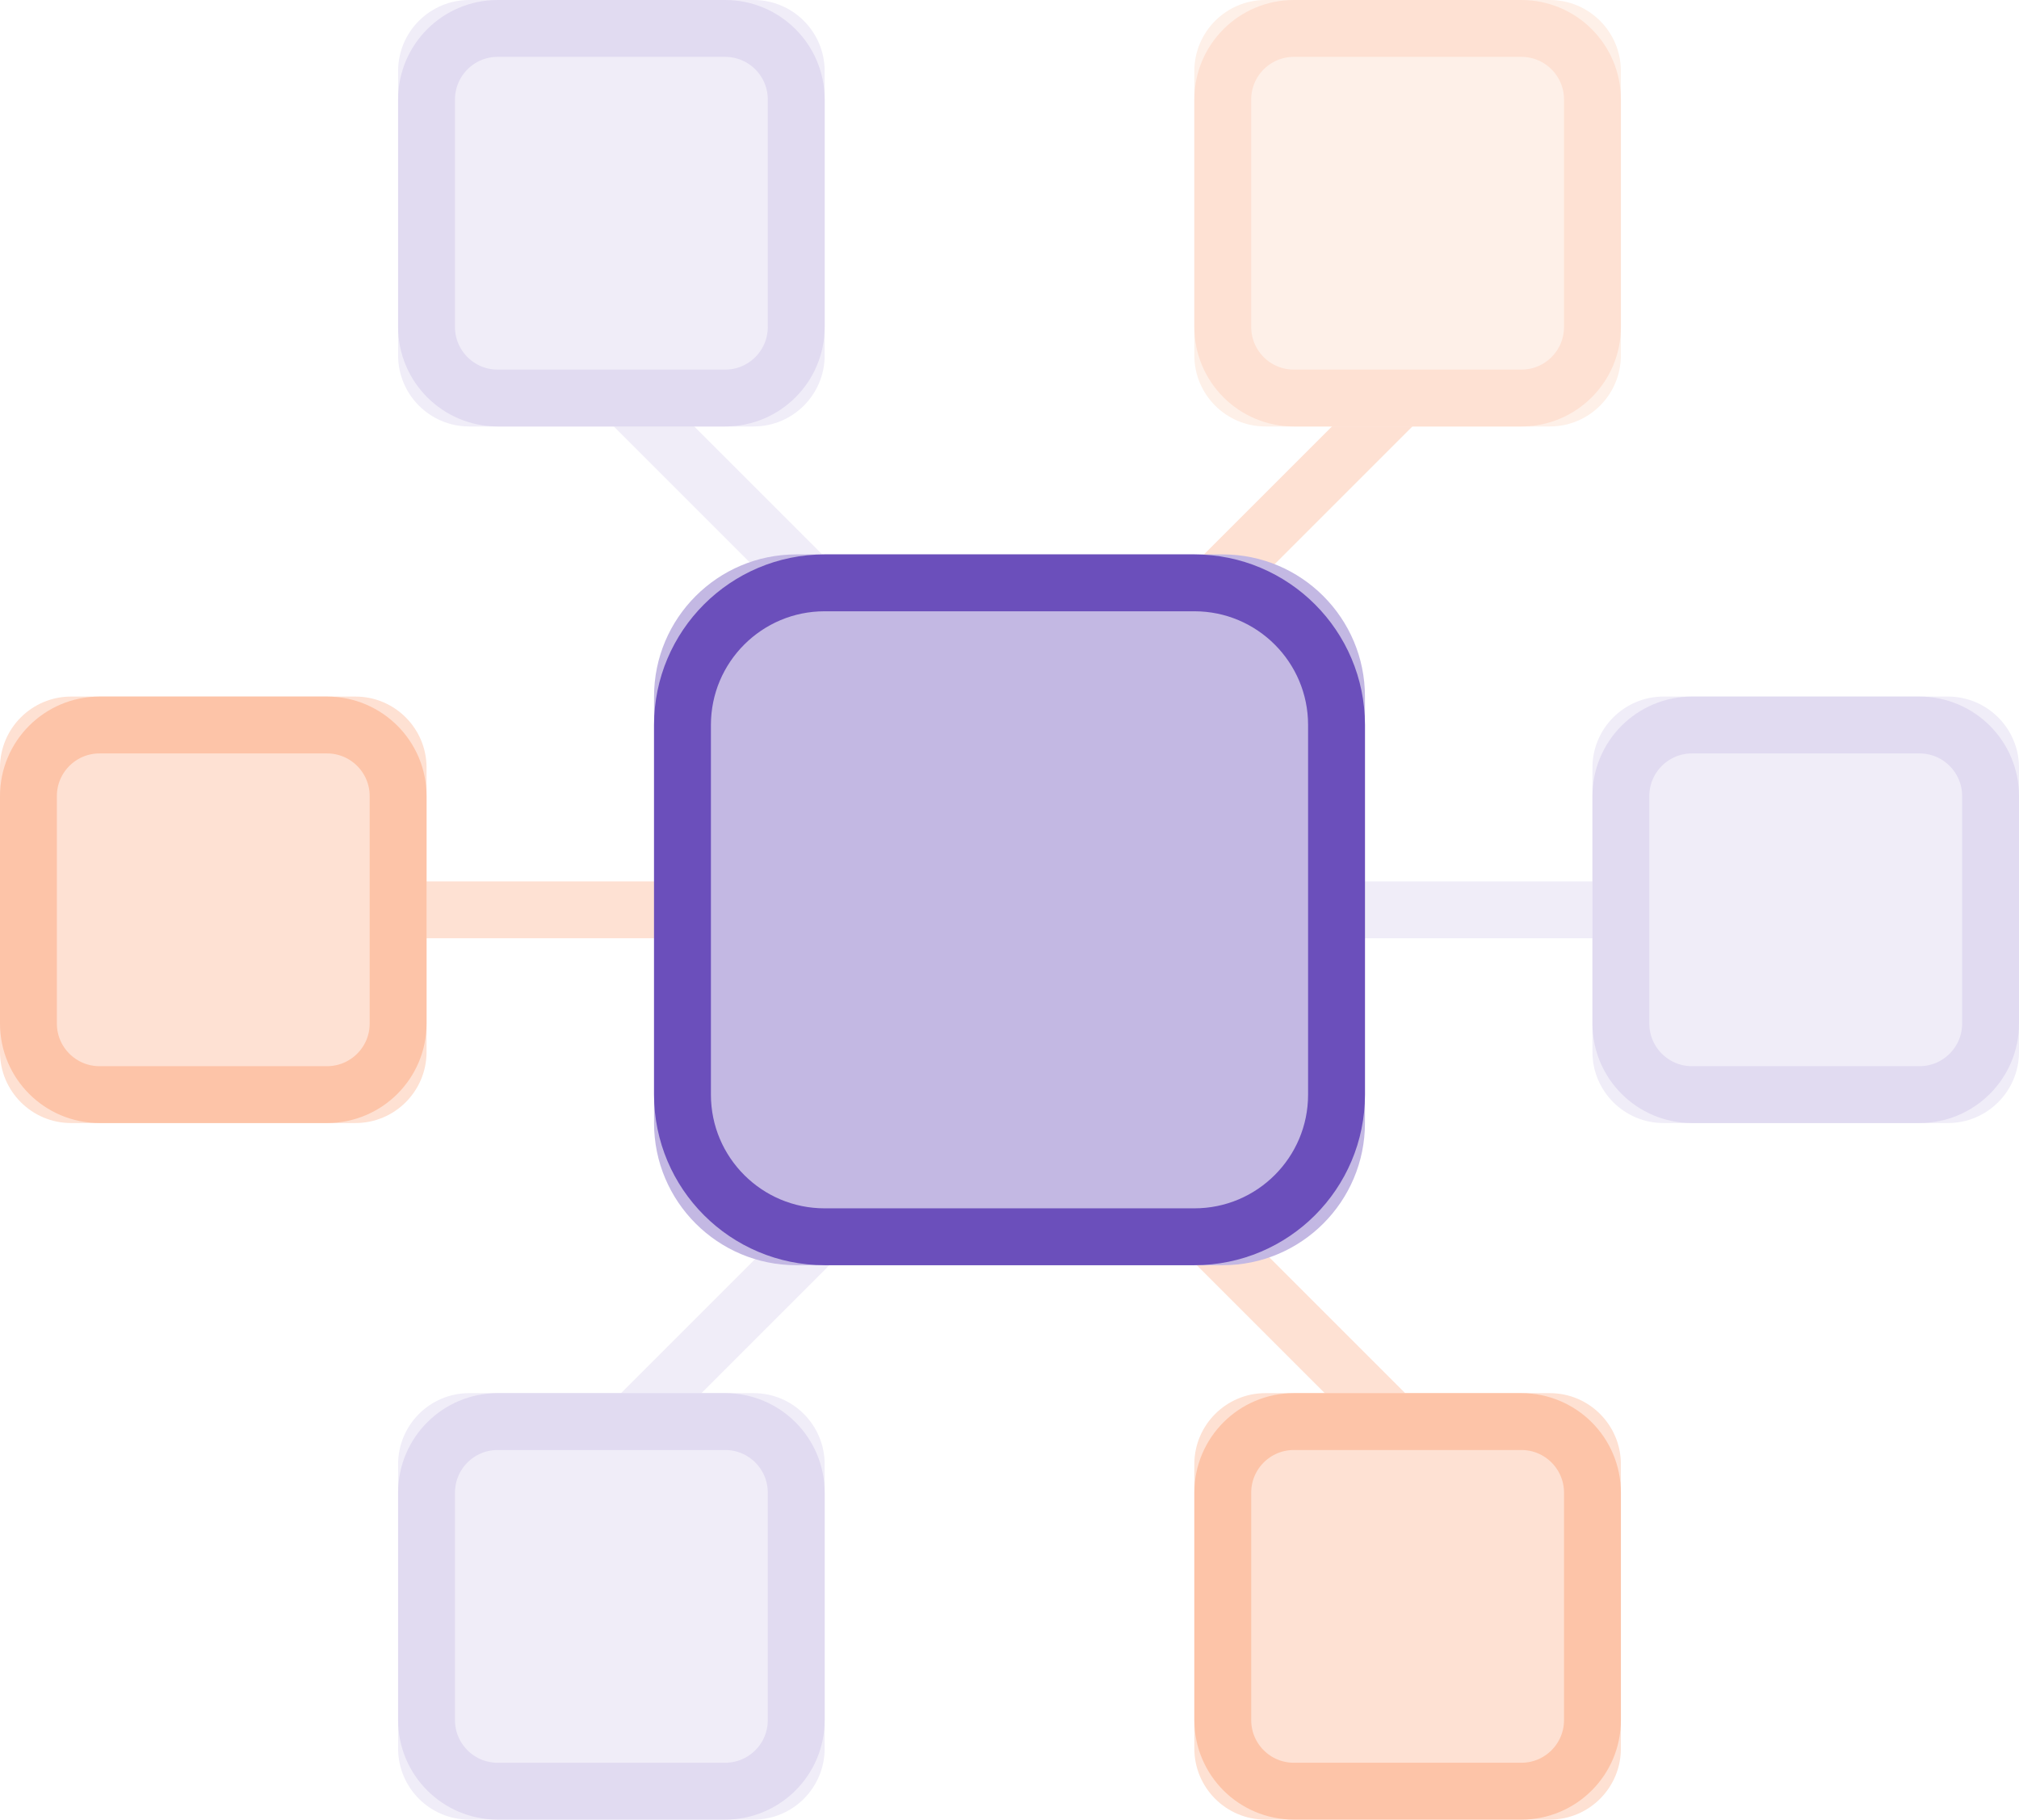
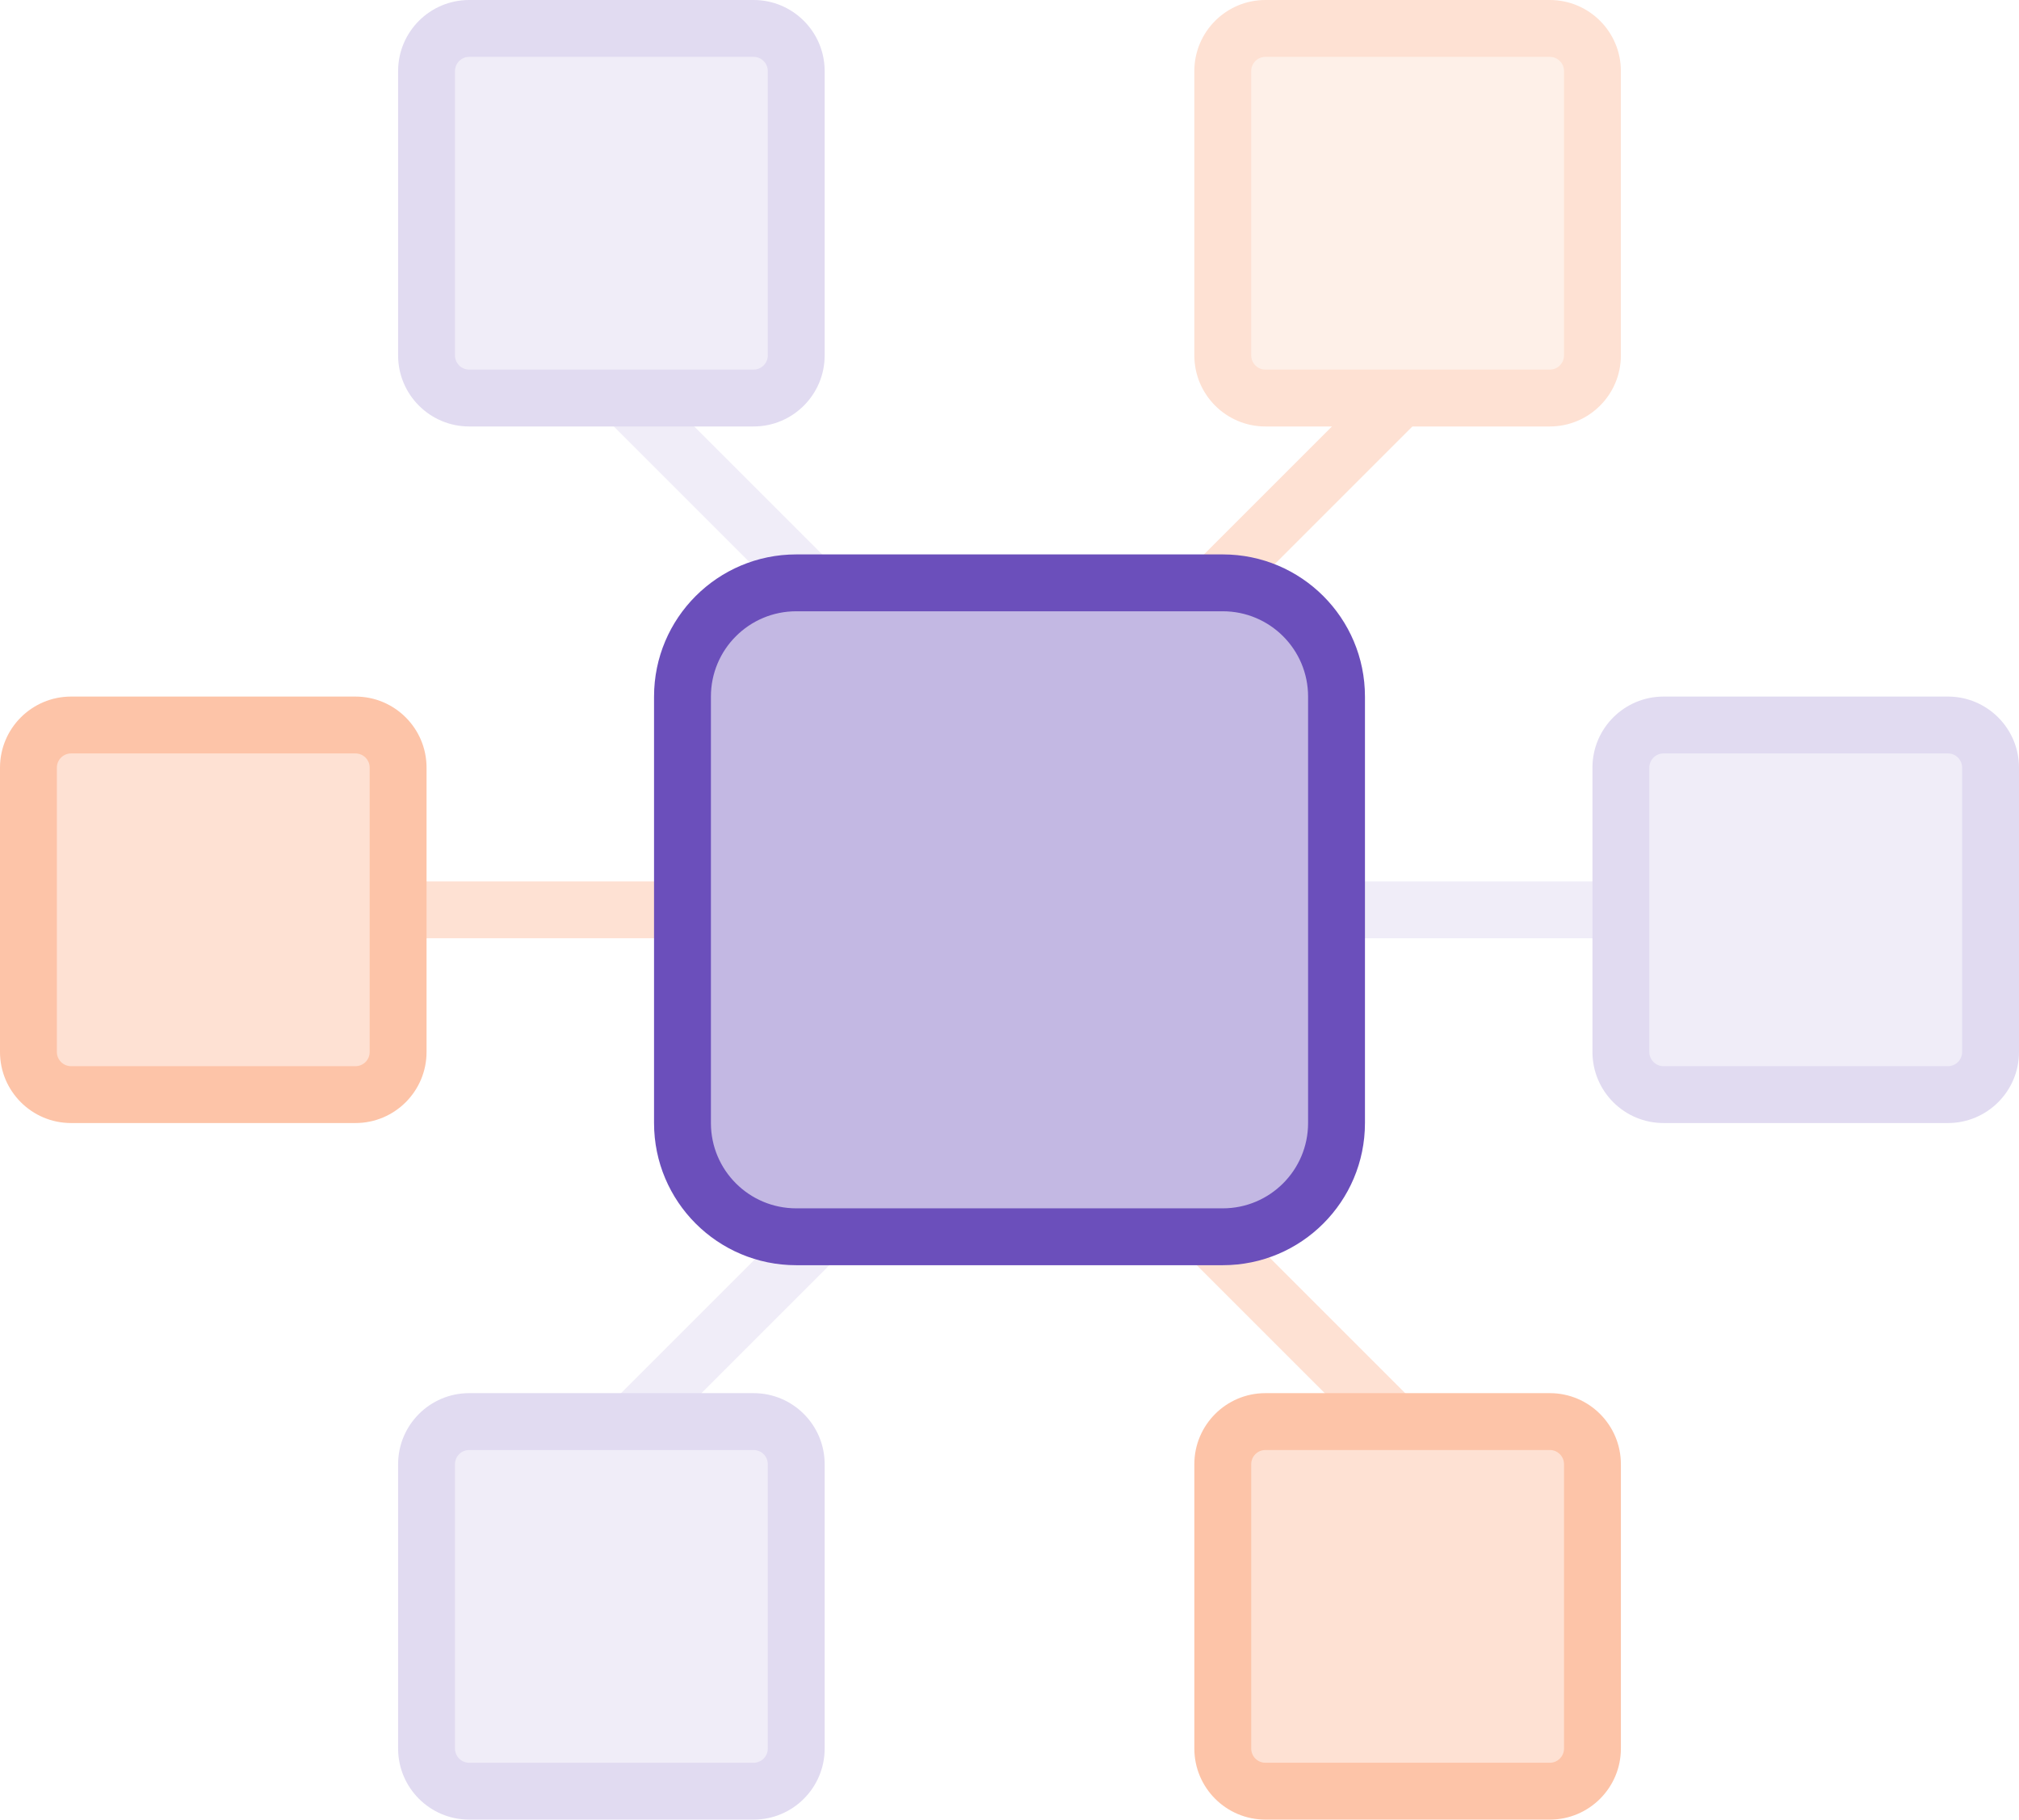
<svg xmlns="http://www.w3.org/2000/svg" height="128" viewBox="0 0 142 128" width="142">
  <g fill="none" fill-rule="evenodd" transform="">
    <path d="m94 62h20v4h-20z" fill="#f0edf8" />
    <path d="m79.753 92.253h25v4h-25z" fill="#fee1d3" transform="matrix(.7071068 .7071068 -.7071068 .7071068 93.66726 -37.62668)" />
    <path d="m37.753 32.253h25v4h-25z" fill="#f0edf8" transform="matrix(.7071068 .7071068 -.7071068 .7071068 38.93934 -25.50179)" />
    <path d="m37.753 92.253h25v4h-25z" fill="#f0edf8" transform="matrix(.7071068 -.7071068 .7071068 .7071068 -51.92819 63.14035)" />
-     <g fill="#fee1d3">
-       <path d="m79.753 32.253h25v4h-25z" transform="matrix(.7071068 -.7071068 .7071068 .7071068 2.79973 75.26524)" />
-       <path d="m28 62h20v4h-20z" />
-       <rect fill-rule="evenodd" height="30" rx="5" width="30" y="49" />
+     <path d="m79.753 32.253h25v4h-25z" fill="#fee1d3" transform="matrix(.7071068 -.7071068 .7071068 .7071068 2.79973 75.26524)" />
+     <path d="m28 62h20v4h-20z" fill="#fee1d3" />
+     <path d="m3 52h24v24h-24z" fill="#fee1d3" />
+     <path d="m31 3h24v24h-24z" fill="#f0edf8" />
+     <path d="m87 3h24v24h-24z" fill="#fef0e8" />
+     <path d="m115 52h24v24h-24z" fill="#f0edf8" />
+     <path d="m87 101h24v24h-24z" fill="#fee1d3" />
+     <path d="m31 101h24v24h-24z" fill="#f0edf8" />
+     <path d="m49 42h44v44h-44z" fill="#c3b8e3" />
+     <g fill-rule="nonzero">
+       <path d="m5 53c-.552 0-1 .448-1 1v20c0 .552.448 1 1 1h20c .552 0 1-.448 1-1v-20c0-.552-.448-1-1-1zm0-4h20c2.761 0 5 2.239 5 5v20c0 2.761-2.239 5-5 5h-20c-2.761 0-5-2.239-5-5v-20c0-2.761 2.239-5 5-5z" fill="#fdc4a8" />
+       <path d="m56 43c-3.314 0-6 2.686-6 6v30c0 3.314 2.686 6 6 6h30c3.314 0 6-2.686 6-6v-30c0-3.314-2.686-6-6-6zm0-4h30c5.523 0 10 4.477 10 10v30c0 5.523-4.477 10-10 10h-30c-5.523 0-10-4.477-10-10v-30c0-5.523 4.477-10 10-10z" fill="#6b4fbb" />
+       <path d="m89 4c-.552 0-1 .448-1 1v20c0 .552.448 1 1 1h20c .552 0 1-.448 1-1v-20c0-.552-.448-1-1-1zm0-4h20c2.761 0 5 2.239 5 5v20c0 2.761-2.239 5-5 5h-20c-2.761 0-5-2.239-5-5v-20c0-2.761 2.239-5 5-5z" fill="#fee1d3" />
+       <path d="m89 102c-.552 0-1 .448-1 1v20c0 .552.448 1 1 1h20c .552 0 1-.448 1-1v-20c0-.552-.448-1-1-1zm0-4h20c2.761 0 5 2.239 5 5v20c0 2.761-2.239 5-5 5h-20c-2.761 0-5-2.239-5-5v-20c0-2.761 2.239-5 5-5z" fill="#fdc4a8" />
+       <path d="m117 53c-.552 0-1 .448-1 1v20c0 .552.448 1 1 1h20c .552 0 1-.448 1-1v-20c0-.552-.448-1-1-1zm0-4h20c2.761 0 5 2.239 5 5v20c0 2.761-2.239 5-5 5h-20c-2.761 0-5-2.239-5-5v-20c0-2.761 2.239-5 5-5z" fill="#e1dbf1" />
+       <path d="m33 102c-.552 0-1 .448-1 1v20c0 .552.448 1 1 1h20c .552 0 1-.448 1-1v-20c0-.552-.448-1-1-1zm0-4h20c2.761 0 5 2.239 5 5v20c0 2.761-2.239 5-5 5h-20c-2.761 0-5-2.239-5-5v-20c0-2.761 2.239-5 5-5z" fill="#e1dbf1" />
+       <path d="m33 4c-.552 0-1 .448-1 1v20c0 .552.448 1 1 1h20c .552 0 1-.448 1-1v-20c0-.552-.448-1-1-1zm0-4h20c2.761 0 5 2.239 5 5v20c0 2.761-2.239 5-5 5h-20c-2.761 0-5-2.239-5-5v-20c0-2.761 2.239-5 5-5z" fill="#e1dbf1" />
    </g>
-     <rect height="26" rx="5" stroke="#fdc4a8" stroke-width="4" width="26" x="2" y="51" />
-     <rect fill="#c3b8e3" fill-rule="evenodd" height="50" rx="10" width="50" x="46" y="39" />
-     <rect height="46" rx="10" stroke="#6b4fbb" stroke-width="4" width="46" x="48" y="41" />
-     <rect fill="#fef0e8" fill-rule="evenodd" height="30" rx="5" width="30" x="84" />
-     <rect height="26" rx="5" stroke="#fee1d3" stroke-width="4" width="26" x="86" y="2" />
-     <rect fill="#fee1d3" fill-rule="evenodd" height="30" rx="5" width="30" x="84" y="98" />
-     <rect height="26" rx="5" stroke="#fdc4a8" stroke-width="4" width="26" x="86" y="100" />
-     <rect fill="#f0edf8" fill-rule="evenodd" height="30" rx="5" width="30" x="112" y="49" />
-     <rect height="26" rx="5" stroke="#e1dbf1" stroke-width="4" width="26" x="114" y="51" />
-     <rect fill="#f0edf8" fill-rule="evenodd" height="30" rx="5" width="30" x="28" y="98" />
-     <rect height="26" rx="5" stroke="#e1dbf1" stroke-width="4" width="26" x="30" y="100" />
-     <rect fill="#f0edf8" fill-rule="evenodd" height="30" rx="5" width="30" x="28" />
-     <rect height="26" rx="5" stroke="#e1dbf1" stroke-width="4" width="26" x="30" y="2" />
  </g>
</svg>
